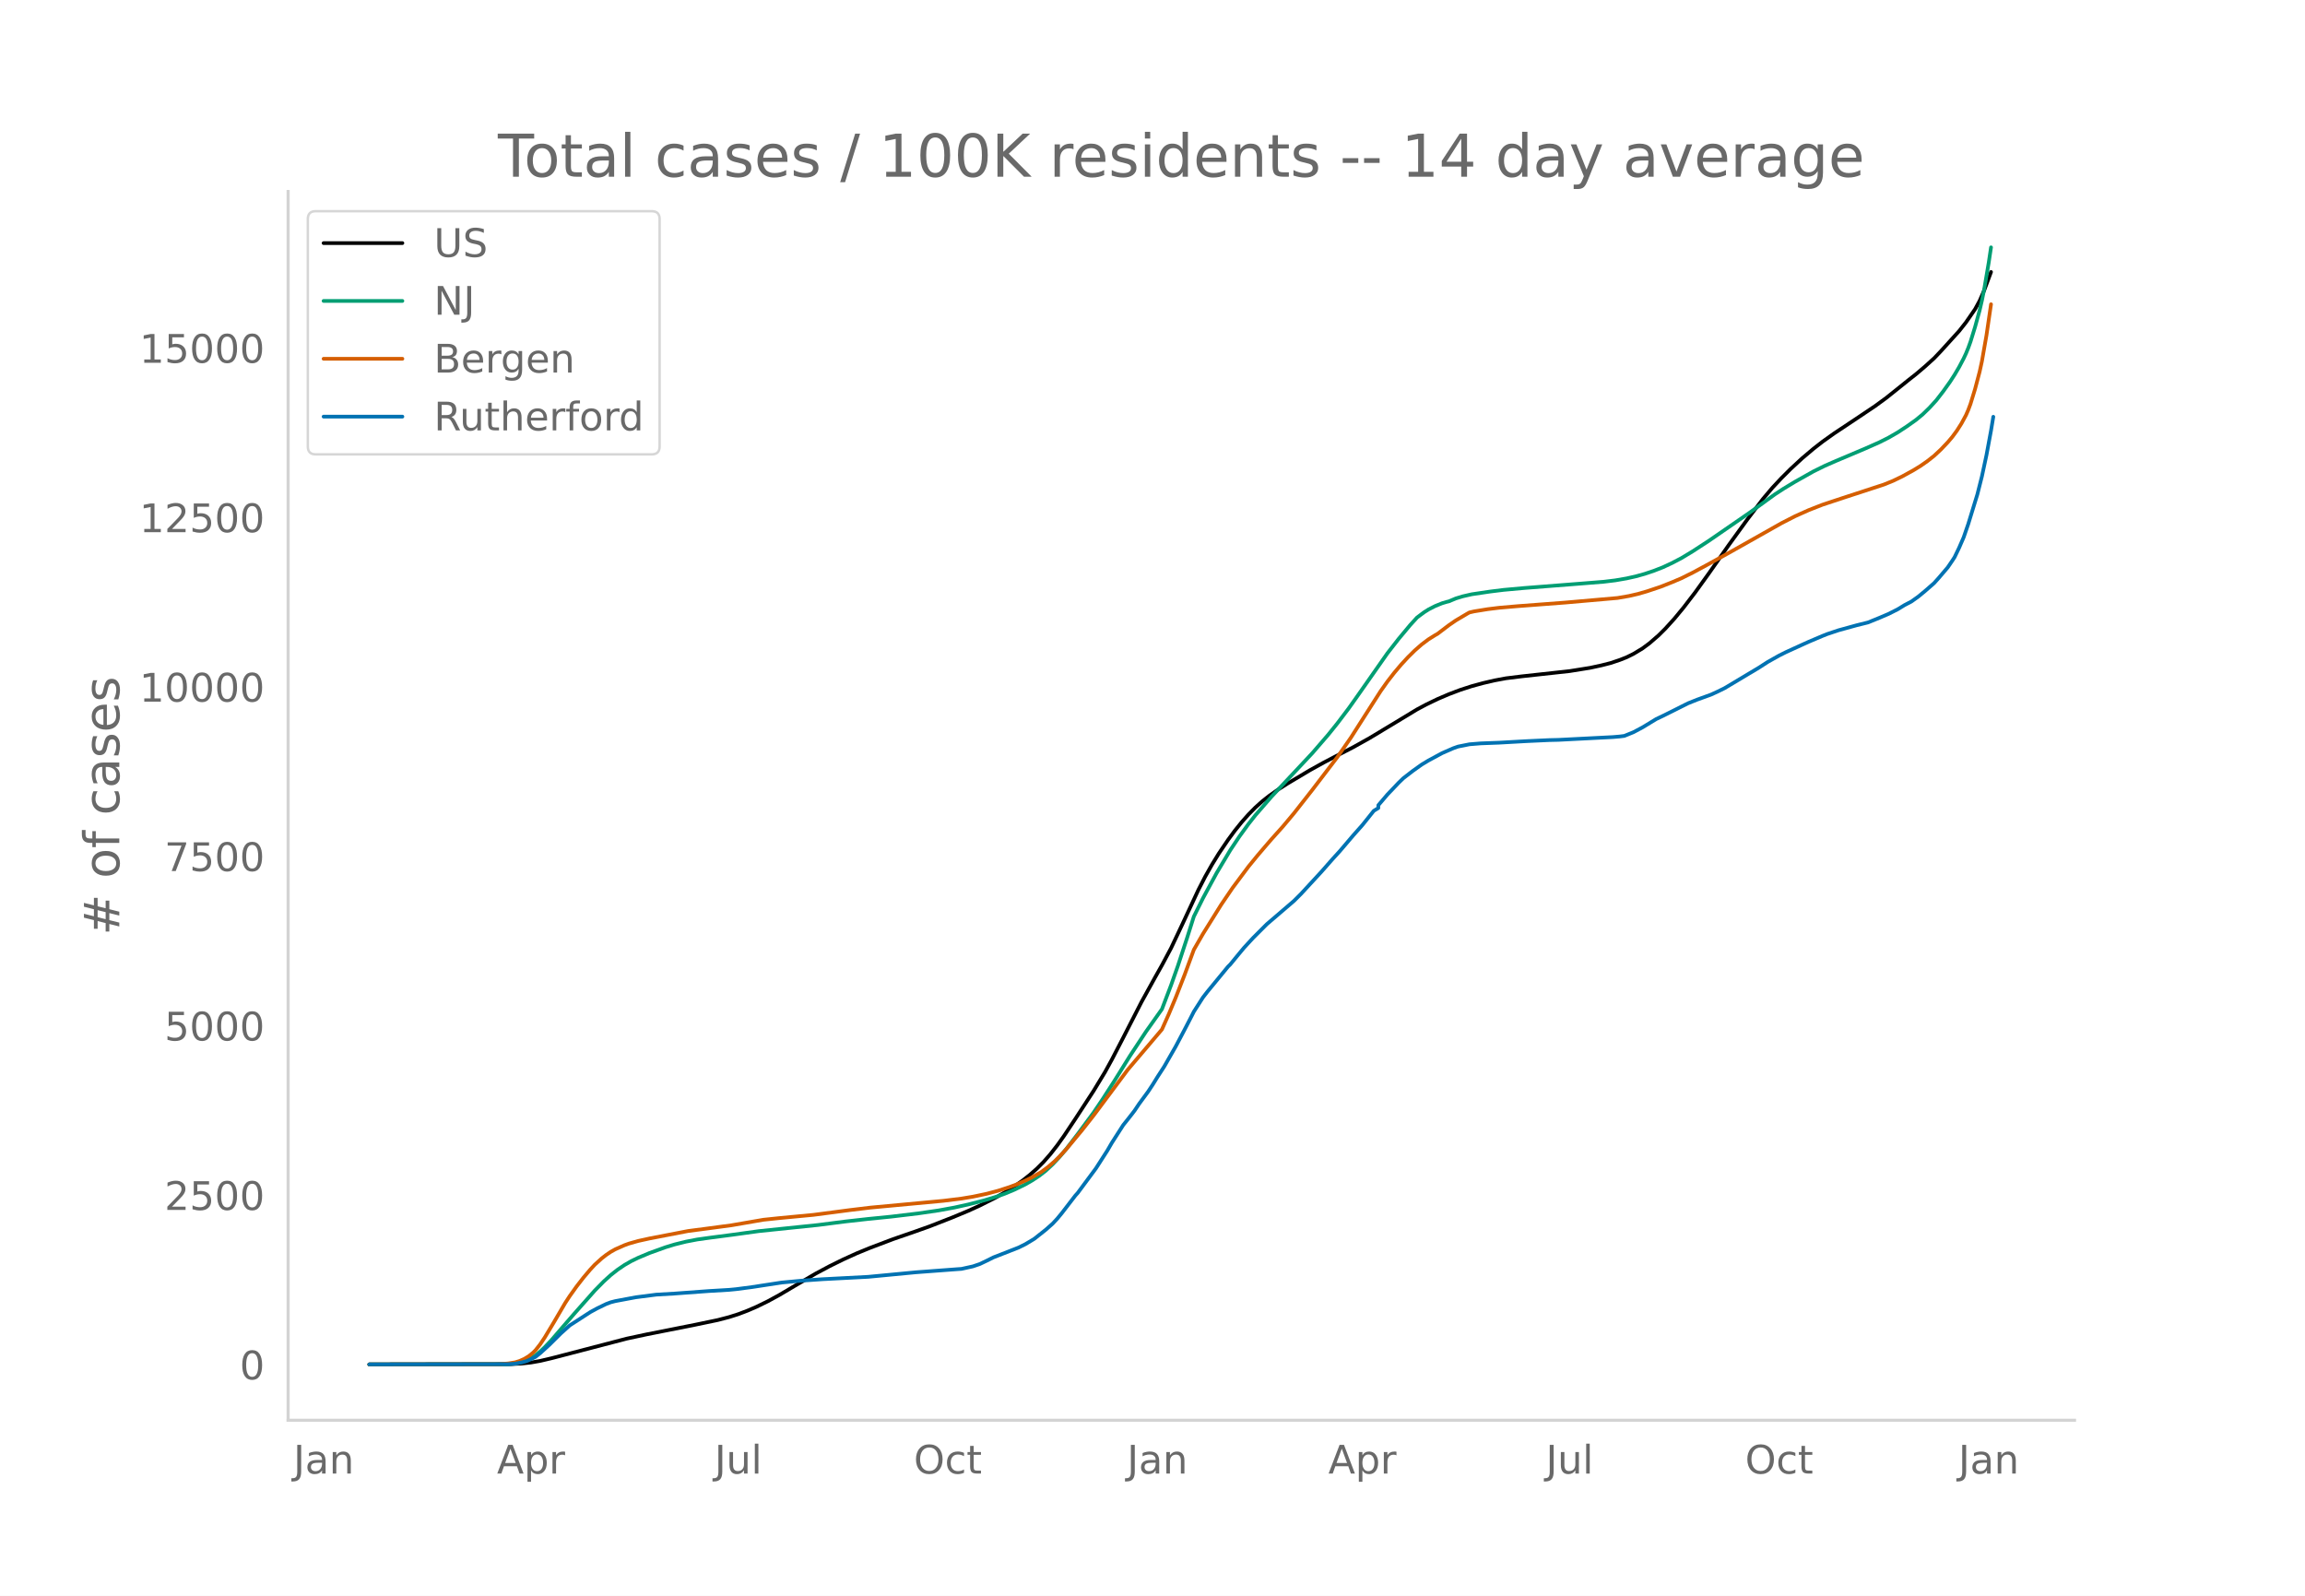
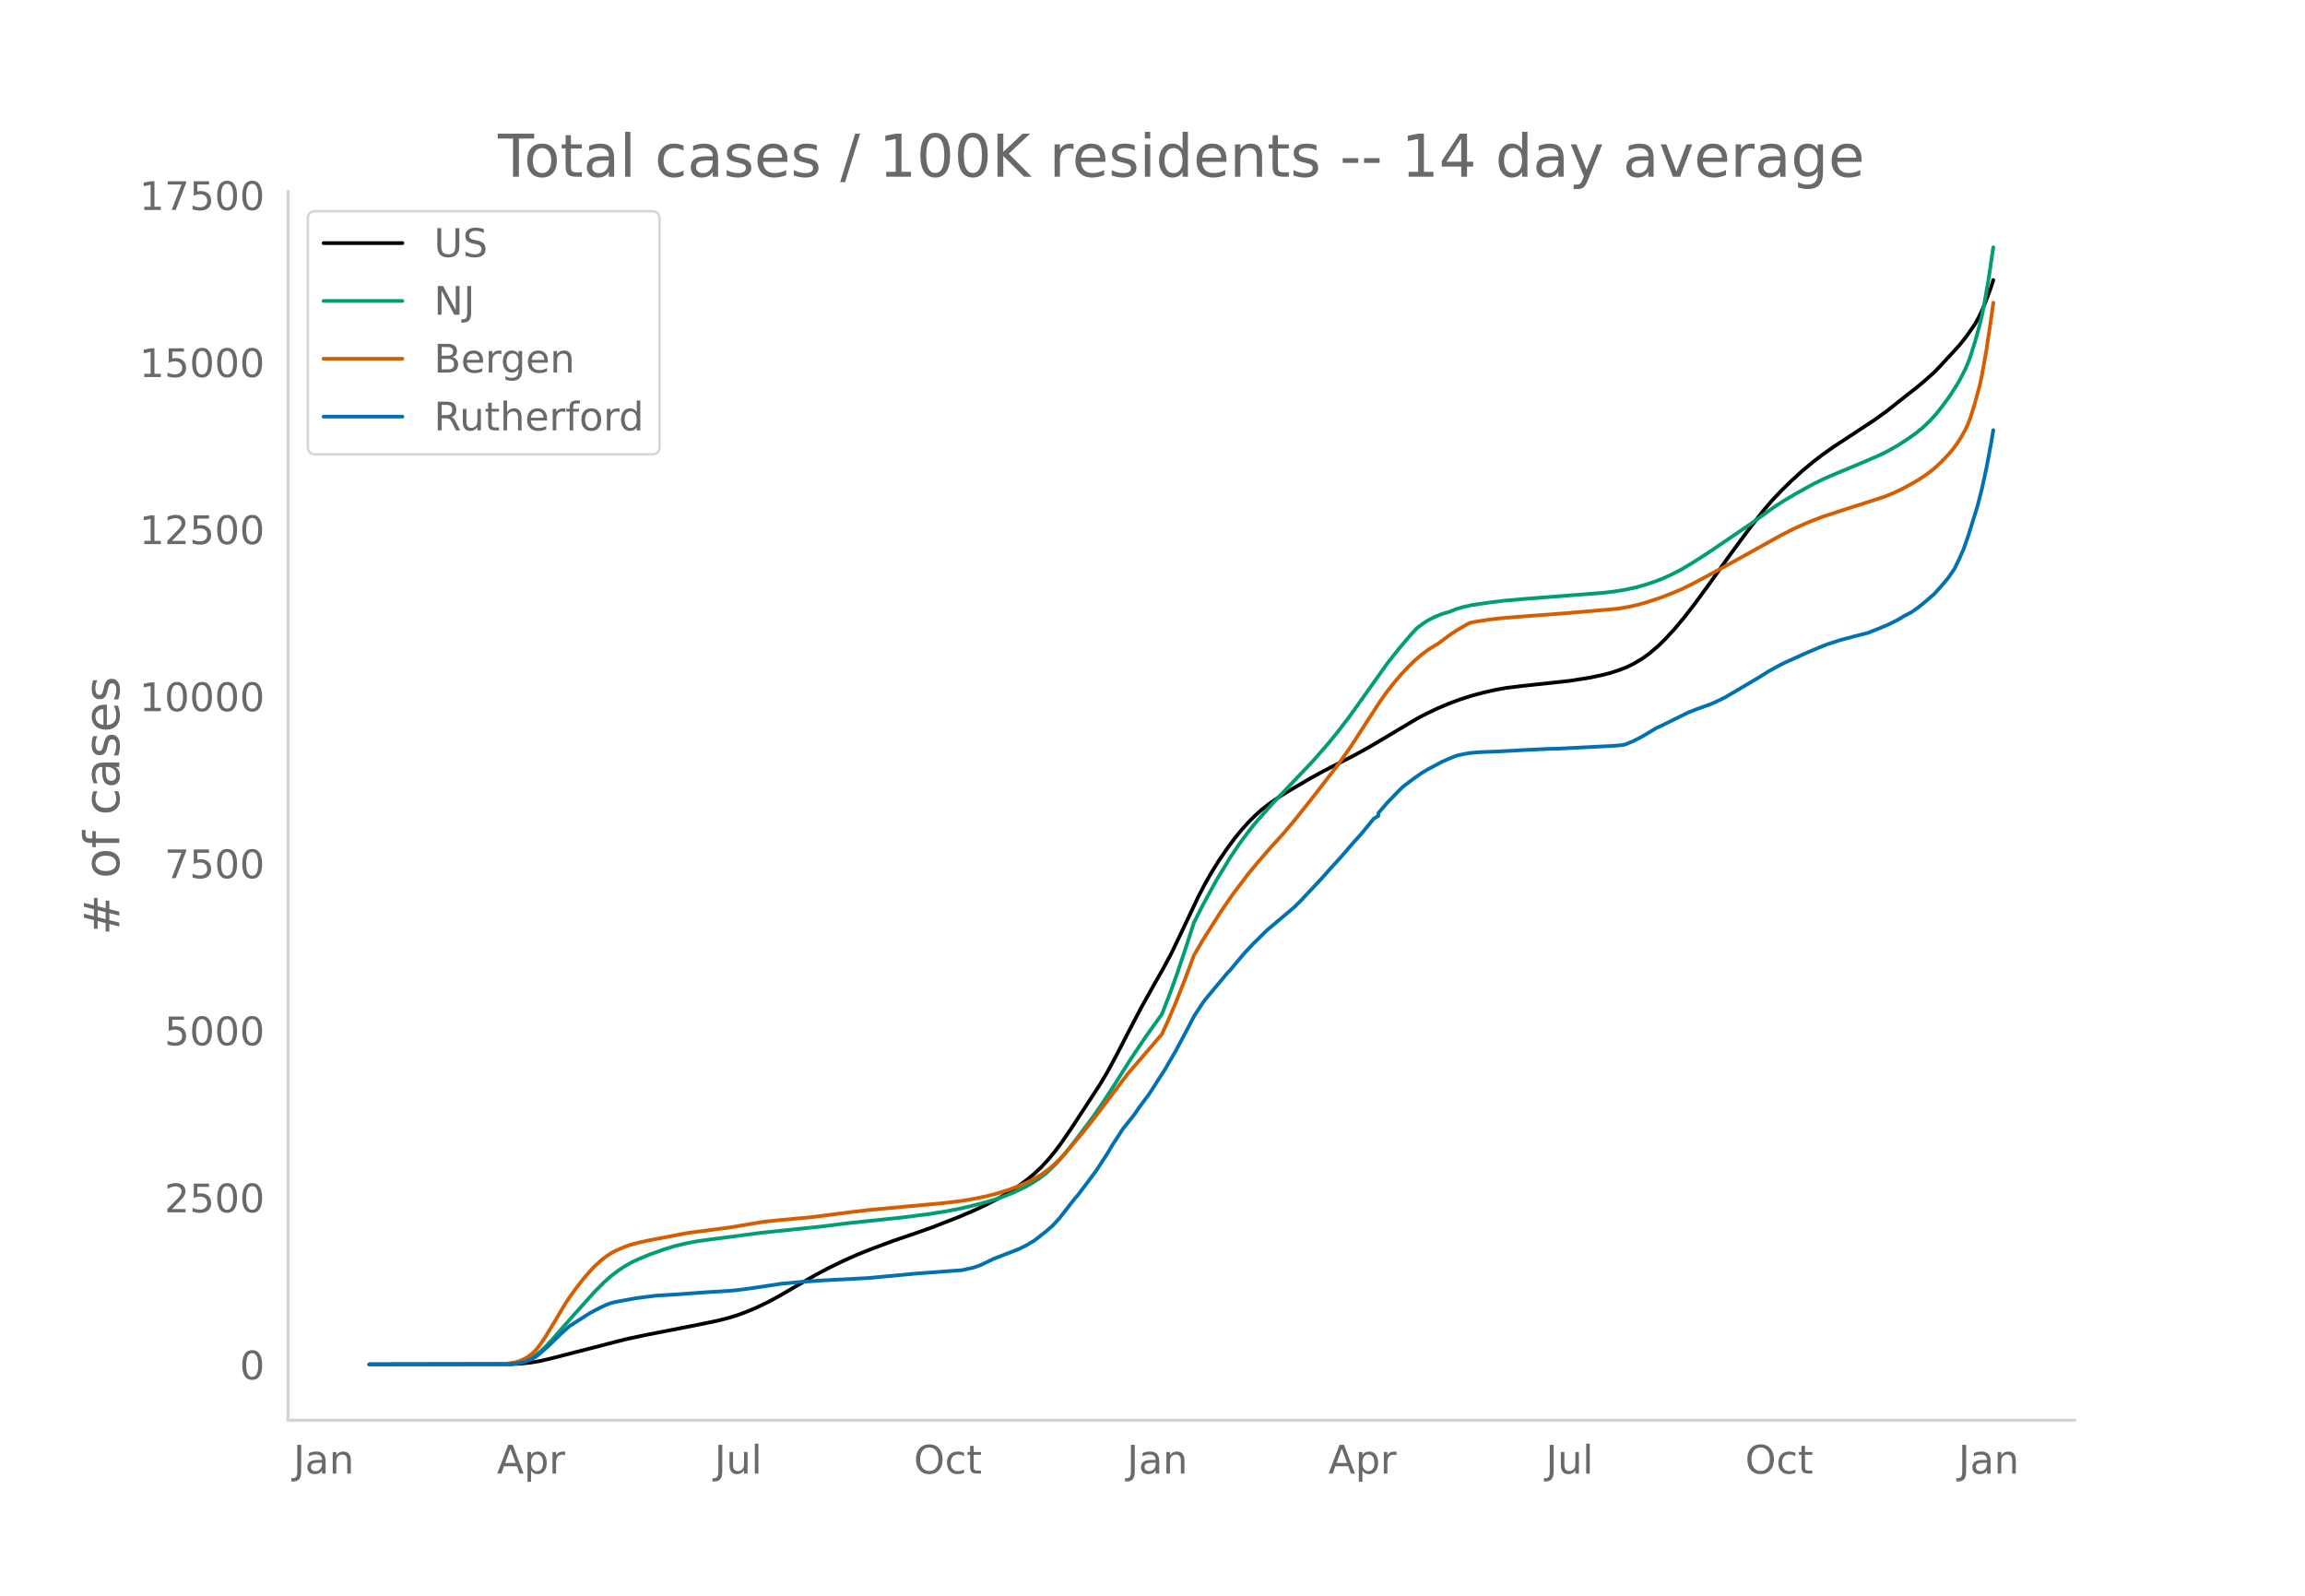
<svg xmlns="http://www.w3.org/2000/svg" xmlns:xlink="http://www.w3.org/1999/xlink" height="864" viewBox="0 0 936 648" width="1248">
  <defs>
    <style>*{stroke-linecap:butt;stroke-linejoin:round}</style>
  </defs>
  <g id="figure_1">
    <path d="M0 648h936V0H0z" style="fill:#fff" id="patch_1" />
    <g id="axes_1">
      <path d="M117 576.72h725.4V77.76H117z" style="fill:none" id="patch_2" />
-       <path clip-path="url(#p23e6d8fadd)" d="m149.973 554.04 57.344-.098 4.624-.255 3.7-.412 3.7-.65 4.624-1.084 30.522-7.96 8.324-1.78 19.423-3.85 9.249-1.927 4.624-1.207 3.7-1.178 3.7-1.406 3.699-1.59 4.624-2.258 4.625-2.525 6.474-3.829 8.324-4.876 5.55-2.967 5.55-2.737 5.549-2.52 5.549-2.274 9.249-3.5 9.249-3.197 5.55-1.977 9.248-3.62 6.475-2.7 4.624-2.101 6.475-3.269 3.7-2.109 3.699-2.326 3.7-2.598 2.774-2.192 2.775-2.447 2.774-2.774 2.775-3.171 2.775-3.541 2.775-3.885 4.624-6.94 7.4-11.352 4.624-7.629 2.775-5.05 4.624-8.927 7.4-14.443 5.549-10.048 2.774-4.92 3.7-6.938 4.624-9.781 6.475-13.885 2.774-5.383 2.775-4.912 2.775-4.506 3.7-5.463 2.774-3.77 2.775-3.442 2.775-3.137 2.774-2.816 2.775-2.494 2.775-2.197 3.7-2.606 3.699-2.365 9.249-5.51 5.55-3.076 6.474-3.388 5.549-2.863 6.474-3.62 9.25-5.562 10.173-6.162 3.7-1.969 4.624-2.236 4.625-1.979 4.624-1.747 4.625-1.497 4.624-1.26 4.625-1.075 4.624-.865 6.475-.802 19.423-2.125 8.324-1.333 4.624-1.002 3.7-.945 3.7-1.24 2.774-1.092 2.775-1.374 3.7-2.232 2.774-2.056 3.7-3.2 2.775-2.754 3.7-4.082 3.699-4.478 4.624-6.03 5.55-7.703 8.324-11.847 7.399-10.204 6.474-8.486 3.7-4.37 3.7-3.953 3.7-3.69 4.624-4.278 4.624-3.908 3.7-2.889 4.624-3.299 8.324-5.537 8.324-5.575 4.625-3.377 4.624-3.698 4.625-3.724 2.775-2.174 3.7-3.144 3.699-3.352 2.775-2.908 7.399-8.162 2.774-3.512 3.7-5.366 1.85-3.397 1.85-4.229 2.774-7.465h0" style="fill:none;stroke:#000;stroke-linecap:round;stroke-width:1.5" id="line2d_1" />
-       <path clip-path="url(#p23e6d8fadd)" d="m149.973 554.04 55.494-.092 2.775-.186 1.85-.248 1.85-.439 1.849-.658 1.85-.891 1.85-1.192 1.85-1.514 1.85-1.748 2.774-2.942 4.624-5.364 4.625-5.336 8.324-9.393 3.7-3.758 2.774-2.516 2.775-2.18 2.775-1.884 2.774-1.595 2.775-1.344 4.625-1.948 6.474-2.334 3.7-1.133 4.624-1.148 4.624-.887 5.55-.772 8.324-1.086 11.099-1.528 24.047-2.493 11.1-1.422 9.248-1.034 9.25-.927 11.098-1.326 8.324-1.212 6.474-1.19 5.55-1.233 6.474-1.655 4.625-1.411 3.7-1.29 3.699-1.54 4.624-2.24 2.775-1.595 2.775-1.82 2.774-2.143 2.775-2.59 2.775-2.955 2.774-3.296 4.625-6.028 6.474-8.763 3.7-5.472 4.624-7.183 6.475-10.399 6.474-9.794 6.474-9.134 3.7-9.733 2.775-7.856 3.7-11.246 2.774-8.765 3.7-7.426 5.549-10.239 5.55-9.292 3.699-5.551 3.7-5.087 2.774-3.522 6.475-7.464 16.648-17.757 6.474-7.495 3.7-4.6 4.624-6.107 3.7-5.225 12.024-17.156 4.624-5.922 4.625-5.543 2.774-3.04 2.775-2.073 1.85-1.182 2.774-1.422 2.775-1.12 1.85-.55.925-.222 2.775-1.167 2.774-.851 3.7-.848 7.4-1.097 5.549-.688 8.324-.754 23.122-1.807 9.25-.743 4.624-.56 4.624-.796 3.7-.822 3.7-1.033 3.699-1.242 3.7-1.45 3.7-1.727 3.699-1.932 4.624-2.789 6.475-4.213 16.648-11.478 10.174-7.386 3.7-2.414 4.624-2.785 7.4-4.162 4.624-2.28 4.624-2.023 12.024-5.085 5.55-2.463 3.699-1.858 3.7-2.136 3.699-2.425 3.7-2.619 2.774-2.291 2.775-2.696 2.775-3.042 2.774-3.588 2.775-3.893 1.85-2.853 1.85-3.145 1.85-3.513.924-1.977.925-2.252.925-2.552 1.85-5.99 1.85-6.743.925-3.967.925-4.585 1.85-10.885.924-6.139h0" style="fill:none;stroke:#009e73;stroke-linecap:round;stroke-width:1.5" id="line2d_2" />
-       <path clip-path="url(#p23e6d8fadd)" d="m149.973 554.04 52.72-.086 3.699-.305 2.774-.444 1.85-.565 1.85-.832 1.85-1.106 1.85-1.51.925-.954 1.85-2.347 1.85-2.76 3.699-6.144 4.624-7.888 1.85-2.826 2.775-3.885 2.774-3.575 2.775-3.283 1.85-1.987 2.775-2.526 1.85-1.438 1.85-1.252 1.85-1.034 3.699-1.644 1.85-.67 3.7-1.052 4.624-1.02 15.723-3.037 6.474-.84 11.099-1.486 12.949-2.237 6.474-.678 13.873-1.314 14.799-1.943 8.324-1 29.597-2.756 7.399-.914 4.625-.769 5.549-1.167 4.624-1.229 4.625-1.488 2.775-1.04 3.7-1.587 2.774-1.357 3.7-2.145 2.774-2.05 2.775-2.401 1.85-1.826 2.774-3.012 6.475-7.796 4.624-5.885 13.874-18.591 10.174-11.975 3.7-4.37 2.774-6.206 2.775-6.621 3.7-9.474 3.699-10.057 3.7-6.433 7.399-11.857 4.624-6.815 6.475-8.675 3.7-4.523 2.774-3.257 2.775-3.227 4.624-5.146 4.625-5.523 7.399-9.431 10.174-13.322 5.55-7.98 5.549-8.693 6.474-10.112 2.775-3.915 2.774-3.568 2.775-3.289 2.775-3.006 2.774-2.743 2.775-2.427 2.775-2.092 2.774-1.73.925-.52 4.625-3.515 2.775-1.906 4.624-2.739.925-.516 1.85-.424 5.55-.905 4.624-.568 7.399-.642 19.423-1.47 21.273-1.865 4.624-.798 3.7-.848 3.7-1.07 5.549-1.863 4.624-1.832 3.7-1.569 4.624-2.299 5.55-2.994 9.249-5.106 11.099-6.252 10.173-5.742 5.55-2.84 5.55-2.486 5.549-2.174 8.324-2.76 16.648-5.436 3.7-1.504 3.7-1.787 4.624-2.542 2.774-1.702 2.775-1.929 2.775-2.18 2.775-2.595 2.774-2.918 1.85-2.177 1.85-2.515 1.85-2.902 1.85-3.412.924-2.111.925-2.483 1.85-6.043 1.85-6.998.925-4.244 1.85-10.549 1.85-12.61h0" style="fill:none;stroke:#d55e00;stroke-linecap:round;stroke-width:1.5" id="line2d_3" />
-       <path clip-path="url(#p23e6d8fadd)" d="m149.973 554.04 56.419-.097 2.774-.193 2.775-.537 1.85-.505 1.85-.805 1.85-.945 1.85-1.461 3.699-3.373 4.624-4.596 3.7-3.33 8.324-5.38 2.775-1.515 3.7-1.794 1.85-.698 1.85-.472 8.323-1.558 8.324-1.074 7.4-.43 13.873-1.02 8.324-.494 2.775-.268 6.474-.849 12.024-1.847 8.324-.773 8.324-.58 18.498-.967 7.4-.698 12.023-1.15 16.648-1.245 1.85-.129 4.625-1.02 2.774-.945 2.775-1.321 2.775-1.386 10.174-3.974 2.774-1.375 2.775-1.654.925-.569 4.624-3.662 2.775-2.46 1.85-1.987 1.85-2.244 5.55-7.207.924-1.02 7.4-9.978 4.624-7.207 1.85-3.179 4.624-7.217 1.85-2.31 1.85-2.362.925-1.214 1.85-2.76 3.699-5.027 1.85-2.814 1.85-2.996 2.774-4.285 4.625-8.077 3.7-7.003 2.774-5.37.925-1.826 3.7-5.778 1.85-2.384 8.323-10.117.925-.913 2.775-3.384 2.775-3.35 3.7-4.017 5.549-5.553 11.099-9.516 2.774-2.77 8.324-9.023 4.625-5.252 2.775-3.04 5.549-6.508 3.7-4.167 4.624-5.778 1.85-1.139v-1.149l3.7-4.339 4.624-4.854 1.85-1.783 3.7-2.857 3.7-2.642 2.774-1.676 5.55-2.996 4.624-2.02 1.85-.644 4.624-.924 4.625-.375 7.399-.28 11.099-.623 9.249-.43 3.7-.085 22.197-1.139 2.774-.236 1.85-.236 3.7-1.504 3.7-1.965 5.549-3.373 2.775-1.32 10.174-5.092 3.7-1.482 5.549-2.008 2.774-1.268 2.775-1.364 13.873-8.291 3.7-2.384 4.625-2.6 2.774-1.385 6.475-2.954 2.774-1.256 5.55-2.352 1.85-.741 4.624-1.547 7.4-2.04 4.624-1.15 4.624-1.88 3.7-1.578 3.7-1.869 2.774-1.697 2.775-1.45 2.775-1.965 2.774-2.288 3.7-3.233 1.85-2.062 3.7-4.339 1.85-2.717.924-1.418 1.85-3.845 1.85-4.253 1.85-5.36 3.699-12.04 1.85-7.324 1.85-8.635 1.85-9.967.924-5.596h0" style="fill:none;stroke:#0072b2;stroke-linecap:round;stroke-width:1.5" id="line2d_4" />
+       <path clip-path="url(#pc148addc06)" d="m149.973 554.04 57.344-.096 4.624-.252 3.7-.406 3.7-.64 4.624-1.07 30.522-7.848 8.324-1.755 20.347-3.978 8.325-1.718 4.624-1.19 3.7-1.161 3.7-1.387 3.699-1.567 4.624-2.226 4.625-2.49 6.474-3.775 8.324-4.808 5.55-2.925 5.55-2.699 5.549-2.484 5.549-2.243 9.249-3.45 9.249-3.152 6.474-2.296 10.174-3.959 6.475-2.73 4.624-2.157 5.55-2.833 4.624-2.696 3.7-2.423 3.7-2.728 2.774-2.326 2.775-2.618 2.774-2.998 2.775-3.37 2.775-3.725 3.7-5.378 12.023-18.415 2.775-4.69 3.7-6.83 5.549-10.738 4.624-8.834 5.55-9.907 2.774-4.85 3.7-6.841 4.624-9.644 6.475-13.69 2.774-5.307 2.775-4.843 2.775-4.443 3.7-5.386 2.774-3.718 2.775-3.393 2.775-3.093 2.774-2.776 2.775-2.46 2.775-2.165 3.7-2.57 3.699-2.331 9.249-5.434 5.55-3.032 6.474-3.34 5.549-2.823 6.474-3.568 9.25-5.485 10.173-6.075 3.7-1.942 4.624-2.205 4.625-1.95 4.624-1.723 4.625-1.476 4.624-1.243 4.625-1.06 4.624-.852 6.475-.79 19.423-2.096 8.324-1.314 4.624-.988 3.7-.932 3.7-1.223 2.774-1.076 2.775-1.355 3.7-2.2 2.774-2.028 3.7-3.155 2.775-2.715 3.7-4.024 3.699-4.416 4.624-5.945 5.55-7.595 8.324-11.68 7.399-10.061 6.474-8.367 3.7-4.308 3.7-3.898 3.7-3.639 4.624-4.217 4.624-3.853 3.7-2.848 4.624-3.253 8.324-5.46 8.324-5.496 4.625-3.33 4.624-3.646 4.625-3.672 2.775-2.143 3.7-3.1 3.699-3.304 2.775-2.868 7.399-8.047 2.774-3.462 3.7-5.291 1.85-3.35 1.85-4.169 2.774-7.36.925-2.976h0" style="fill:none;stroke:#000;stroke-linecap:round;stroke-width:1.5" id="line2d_1" />
+       <path clip-path="url(#pc148addc06)" d="m149.973 554.04 55.494-.09 2.775-.184 1.85-.245 1.85-.432 1.849-.65 1.85-.878 1.85-1.175 1.85-1.492 1.85-1.724 2.774-2.9 4.624-5.29 4.625-5.26 8.324-9.261 3.7-3.706 2.774-2.48 2.775-2.15 2.775-1.857 2.774-1.572 2.775-1.326 4.625-1.921 6.474-2.3 3.7-1.118 4.624-1.132 4.624-.874 5.55-.761 8.324-1.072 12.024-1.597 24.047-2.492 12.024-1.498 10.174-1.053 11.099-1.176 11.098-1.423 6.475-1.038 5.55-1.076 4.624-1.057 5.549-1.412 4.625-1.392 3.7-1.272 3.699-1.517 4.624-2.21 2.775-1.572 2.775-1.794 2.774-2.113 2.775-2.553 2.775-2.915 2.774-3.249 4.625-5.943 6.474-8.64 3.7-5.395 4.624-7.082 6.475-10.253 6.474-9.657 6.474-9.006 3.7-9.596 2.775-7.745 3.7-11.088 2.774-8.642 3.7-7.321 5.549-10.095 5.55-9.163 3.699-5.473 3.7-5.015 2.774-3.472 6.475-7.36 16.648-17.507 6.474-7.39 3.7-4.536 4.624-6.02 3.7-5.152 12.024-16.915 4.624-5.839 4.625-5.465 2.774-2.998 2.775-2.043 1.85-1.166 2.774-1.401 2.775-1.106 1.85-.542.925-.218 2.775-1.15 2.774-.84 3.7-.835 7.4-1.083 5.549-.678 8.324-.743 23.122-1.782 9.25-.732 4.624-.552 4.624-.785 3.7-.81 3.7-1.02 3.699-1.224 3.7-1.429 3.7-1.703 3.699-1.905 4.624-2.75 6.475-4.154 16.648-11.316 10.174-7.283 3.7-2.38 4.624-2.745 7.4-4.104 4.624-2.248 4.624-1.995 12.024-5.013 5.55-2.428 3.699-1.832 3.7-2.107 3.699-2.39 3.7-2.582 2.774-2.26 2.775-2.658 2.775-2.998 2.774-3.538 2.775-3.839 2.775-4.321 1.85-3.275 1.85-3.73.924-2.221.925-2.515 1.85-5.906 1.85-6.648.925-3.912.925-4.521 1.85-10.732 1.85-12.425h0" style="fill:none;stroke:#009e73;stroke-linecap:round;stroke-width:1.5" id="line2d_2" />
+       <path clip-path="url(#pc148addc06)" d="m149.973 554.04 52.72-.084 3.699-.301 2.774-.438 1.85-.557 1.85-.82 1.85-1.091 1.85-1.49.925-.94 1.85-2.314 1.85-2.72 3.699-6.058 4.624-7.778 1.85-2.786 2.775-3.83 2.774-3.525 2.775-3.237 1.85-1.96 2.775-2.49 1.85-1.417 1.85-1.235 1.85-1.02 3.699-1.62 1.85-.66 3.7-1.038 4.624-1.006 15.723-2.994 6.474-.828 11.099-1.466 12.949-2.205 6.474-.668 13.873-1.296 14.799-1.916 8.324-.986 29.597-2.717 7.399-.901 4.625-.758 5.549-1.151 4.624-1.211 4.625-1.468 2.775-1.024 3.7-1.566 2.774-1.338 3.7-2.114 2.774-2.022 2.775-2.367 1.85-1.8 2.774-2.97 6.475-7.686 4.624-5.803 13.874-18.33 10.174-11.806 3.7-4.309 2.774-6.118 2.775-6.529 3.7-9.341 3.699-9.915 3.7-6.343 7.399-11.69 4.624-6.72 6.475-8.552 3.7-4.46 2.774-3.212 2.775-3.181 4.624-5.074 4.625-5.445 7.399-9.299 10.174-13.135 5.55-7.868 5.549-8.57 6.474-9.97 2.775-3.86 2.774-3.519 2.775-3.242 2.775-2.964 2.774-2.704 2.775-2.393 2.775-2.063 2.774-1.705.925-.514 4.625-3.465 2.775-1.879 4.624-2.7.925-.51 1.85-.417 5.55-.892 4.624-.56 7.399-.634 19.423-1.45 21.273-1.838 4.624-.786 3.7-.836 3.7-1.056 5.549-1.837 4.624-1.806 3.7-1.546 4.624-2.267 5.55-2.952 9.249-5.035 11.099-6.164 10.173-5.661 5.55-2.8 5.55-2.451 5.549-2.144 8.324-2.72 16.648-5.361 3.7-1.482 3.7-1.762 4.624-2.507 2.774-1.677 2.775-1.902 2.775-2.15 2.775-2.559 2.774-2.877 1.85-2.146 1.85-2.48 1.85-2.86 1.85-3.365.924-2.081.925-2.448 1.85-5.959 1.85-6.899.925-4.185 1.85-10.4 1.85-12.433.924-6.679h0" style="fill:none;stroke:#d55e00;stroke-linecap:round;stroke-width:1.5" id="line2d_3" />
+       <path clip-path="url(#pc148addc06)" d="m149.973 554.04 56.419-.095 2.774-.19 2.775-.53 1.85-.498 1.85-.794 1.85-.932 1.85-1.44 3.699-3.325 4.624-4.533 3.7-3.282 8.324-5.306 3.7-1.948 2.774-1.313 1.85-.688 1.85-.466 8.324-1.536 8.324-1.059 7.4-.423 13.873-1.006 8.324-.487 2.775-.265 6.474-.837 12.024-1.821 8.324-.762 8.324-.572 18.498-.953 7.4-.689 12.023-1.133 16.648-1.228 1.85-.127 4.625-1.006 2.774-.932 2.775-1.302 2.775-1.366 10.174-3.919 2.774-1.355 2.775-1.63.925-.562 4.624-3.61 2.775-2.426 2.775-3.018 4.624-5.92 1.85-2.34.925-1.006 7.4-9.837 4.624-7.105 1.85-3.135 4.624-7.116 1.85-2.277 1.85-2.33.925-1.196 1.85-2.721 3.699-4.956 1.85-2.775 1.85-2.954 2.774-4.225 4.625-7.963 3.7-6.905 2.774-5.294.925-1.8 3.7-5.697 1.85-2.351 8.323-9.975.925-.9 2.775-3.336 2.775-3.304 3.7-3.96 5.549-5.475 11.099-9.382 2.774-2.732 8.324-8.895 4.625-5.179 2.775-2.996 5.549-6.418 3.7-4.108 4.624-5.697 1.85-1.123v-1.133l3.7-4.278 4.624-4.786 1.85-1.758 3.7-2.817 3.7-2.605 2.774-1.652 5.55-2.954 4.624-1.991 1.85-.635 4.624-.911 4.625-.37 7.399-.276 11.099-.614 9.249-.424 3.7-.084 22.197-1.123 2.774-.233 1.85-.233 3.7-1.482 3.7-1.938 5.549-3.325 2.775-1.303 10.174-5.02 3.7-1.46 5.549-1.98 2.774-1.25 2.775-1.345 13.873-8.175 3.7-2.35 5.55-3.05 1.85-.88 6.474-2.912 2.774-1.239 5.55-2.319 1.85-.73 5.549-1.79 7.4-1.959 3.699-.921 4.624-1.853 3.7-1.557 3.7-1.842 2.774-1.674 2.775-1.43 2.775-1.937 2.774-2.256 3.7-3.187 1.85-2.033 3.7-4.278 1.85-2.68.924-1.397 1.85-3.791 1.85-4.193 1.85-5.284 3.699-11.871 1.85-7.222 1.85-8.514 1.85-9.827.924-5.517h0" style="fill:none;stroke:#0072b2;stroke-linecap:round;stroke-width:1.5" id="line2d_4" />
      <path d="M117 576.72V77.76" style="fill:none;stroke:#d3d3d3;stroke-linecap:square;stroke-linejoin:miter;stroke-width:1.25" id="patch_3" />
      <path d="M117 576.72h725.4" style="fill:none;stroke:#d3d3d3;stroke-linecap:square;stroke-linejoin:miter;stroke-width:1.25" id="patch_4" />
      <g id="matplotlib.axis_1">
        <g id="xtick_1">
          <g style="fill:#696969" transform="matrix(.16 0 0 -.16 119.142 598.378)" id="text_1">
            <defs>
              <path d="M9.813 72.906h9.859V5.078q0-13.187-5-19.14-5-5.954-16.094-5.954h-3.75v8.297h3.078q6.531 0 9.219 3.672Q9.813-4.39 9.813 5.078z" id="DejaVuSans-74" />
              <path d="M34.281 27.484q-10.89 0-15.093-2.484-4.204-2.484-4.204-8.5 0-4.781 3.157-7.594 3.156-2.797 8.562-2.797 7.485 0 12 5.297 4.516 5.297 4.516 14.078v2zm17.922 3.72V0H43.22v8.297Q40.14 3.328 35.547.953q-4.594-2.375-11.234-2.375-8.391 0-13.36 4.719Q6 8.016 6 15.922q0 9.219 6.172 13.906 6.187 4.688 18.437 4.688h12.61v.89q0 6.203-4.078 9.594-4.078 3.39-11.453 3.39-4.688 0-9.141-1.124-4.438-1.125-8.531-3.375v8.312q4.921 1.906 9.562 2.844 4.64.953 9.031.953 11.875 0 17.735-6.156 5.86-6.14 5.86-18.64z" id="DejaVuSans-97" />
              <path d="M54.89 33.016V0h-8.984v32.719q0 7.765-3.031 11.61-3.031 3.858-9.078 3.858-7.281 0-11.484-4.64-4.204-4.625-4.204-12.64V0H9.08v54.688h9.03v-8.5q3.235 4.937 7.594 7.374Q30.078 56 35.797 56q9.422 0 14.25-5.828 4.844-5.828 4.844-17.156z" id="DejaVuSans-110" />
            </defs>
            <use xlink:href="#DejaVuSans-74" />
            <use x="29.492" xlink:href="#DejaVuSans-97" />
            <use x="90.771" xlink:href="#DejaVuSans-110" />
          </g>
        </g>
        <g id="xtick_2">
          <g style="fill:#696969" transform="matrix(.16 0 0 -.16 201.8 598.378)" id="text_2">
            <defs>
              <path d="M34.188 63.188 20.797 26.906h26.812zm-5.579 9.718h11.188L67.578 0h-10.25l-6.64 18.703h-32.86L11.188 0H.78z" id="DejaVuSans-65" />
              <path d="M18.11 8.203v-29H9.077v75.484h9.031v-8.296q2.844 4.875 7.157 7.234Q29.594 56 35.594 56q9.968 0 16.187-7.906 6.235-7.907 6.235-20.797T51.78 6.484q-6.218-7.906-16.187-7.906-6 0-10.328 2.375-4.313 2.375-7.157 7.25zm30.578 19.094q0 9.906-4.079 15.547-4.078 5.64-11.203 5.64-7.14 0-11.218-5.64-4.079-5.64-4.079-15.547 0-9.906 4.078-15.547 4.079-5.64 11.22-5.64 7.124 0 11.202 5.64t4.078 15.547z" id="DejaVuSans-112" />
              <path d="M41.11 46.297q-1.516.875-3.297 1.281Q36.03 48 33.89 48q-7.625 0-11.703-4.953-4.079-4.953-4.079-14.234V0H9.08v54.688h9.03v-8.5q2.844 4.984 7.375 7.39Q30.031 56 36.531 56q.922 0 2.047-.125 1.125-.11 2.484-.36z" id="DejaVuSans-114" />
            </defs>
            <use xlink:href="#DejaVuSans-65" />
            <use x="68.408" xlink:href="#DejaVuSans-112" />
            <use x="131.885" xlink:href="#DejaVuSans-114" />
          </g>
        </g>
        <g id="xtick_3">
          <g style="fill:#696969" transform="matrix(.16 0 0 -.16 290.154 598.378)" id="text_3">
            <defs>
              <path d="M8.5 21.578v33.11h8.984V21.922q0-7.766 3.016-11.656 3.031-3.875 9.094-3.875 7.265 0 11.484 4.64 4.234 4.64 4.234 12.656v31h8.985V0h-8.984v8.406Q42.047 3.422 37.718 1q-4.313-2.422-10.032-2.422-9.421 0-14.312 5.86Q8.5 10.296 8.5 21.578zM31.11 56z" id="DejaVuSans-117" />
              <path d="M9.422 75.984h8.984V0H9.422z" id="DejaVuSans-108" />
            </defs>
            <use xlink:href="#DejaVuSans-74" />
            <use x="29.492" xlink:href="#DejaVuSans-117" />
            <use x="92.871" xlink:href="#DejaVuSans-108" />
          </g>
        </g>
        <g id="xtick_4">
          <g style="fill:#696969" transform="matrix(.16 0 0 -.16 371.065 598.378)" id="text_4">
            <defs>
              <path d="M39.406 66.219q-10.75 0-17.078-8.016-6.312-8-6.312-21.828 0-13.766 6.312-21.781 6.328-8 17.078-8 10.735 0 17.016 8 6.281 8.015 6.281 21.781 0 13.828-6.281 21.828-6.281 8.016-17.016 8.016zm0 8q15.328 0 24.5-10.281 9.188-10.282 9.188-27.563 0-17.234-9.188-27.516-9.172-10.28-24.5-10.28-15.375 0-24.593 10.25-9.204 10.265-9.204 27.546t9.204 27.563q9.218 10.28 24.593 10.28z" id="DejaVuSans-79" />
              <path d="M48.781 52.594v-8.407q-3.812 2.11-7.64 3.157-3.828 1.047-7.735 1.047-8.75 0-13.593-5.547-4.829-5.532-4.829-15.547 0-10.016 4.829-15.563 4.843-5.53 13.593-5.53 3.907 0 7.735 1.046 3.828 1.047 7.64 3.156V2.094Q45.016.344 40.984-.531q-4.015-.89-8.562-.89-12.36 0-19.64 7.765-7.266 7.765-7.266 20.953 0 13.375 7.343 21.031Q20.22 56 33.016 56q4.14 0 8.093-.86 3.953-.843 7.672-2.546z" id="DejaVuSans-99" />
              <path d="M18.313 70.219V54.688h18.5v-6.985h-18.5V18.016q0-6.688 1.828-8.594 1.828-1.906 7.453-1.906h9.218V0h-9.218q-10.407 0-14.36 3.875-3.953 3.89-3.953 14.14v29.688H2.687v6.984h6.594V70.22z" id="DejaVuSans-116" />
            </defs>
            <use xlink:href="#DejaVuSans-79" />
            <use x="78.711" xlink:href="#DejaVuSans-99" />
            <use x="133.691" xlink:href="#DejaVuSans-116" />
          </g>
        </g>
        <g id="xtick_5">
          <g style="fill:#696969" transform="matrix(.16 0 0 -.16 457.656 598.378)" id="text_5">
            <use xlink:href="#DejaVuSans-74" />
            <use x="29.492" xlink:href="#DejaVuSans-97" />
            <use x="90.771" xlink:href="#DejaVuSans-110" />
          </g>
        </g>
        <g id="xtick_6">
          <g style="fill:#696969" transform="matrix(.16 0 0 -.16 539.39 598.378)" id="text_6">
            <use xlink:href="#DejaVuSans-65" />
            <use x="68.408" xlink:href="#DejaVuSans-112" />
            <use x="131.885" xlink:href="#DejaVuSans-114" />
          </g>
        </g>
        <g id="xtick_7">
          <g style="fill:#696969" transform="matrix(.16 0 0 -.16 627.743 598.378)" id="text_7">
            <use xlink:href="#DejaVuSans-74" />
            <use x="29.492" xlink:href="#DejaVuSans-117" />
            <use x="92.871" xlink:href="#DejaVuSans-108" />
          </g>
        </g>
        <g id="xtick_8">
          <g style="fill:#696969" transform="matrix(.16 0 0 -.16 708.654 598.378)" id="text_8">
            <use xlink:href="#DejaVuSans-79" />
            <use x="78.711" xlink:href="#DejaVuSans-99" />
            <use x="133.691" xlink:href="#DejaVuSans-116" />
          </g>
        </g>
        <g id="xtick_9">
          <g style="fill:#696969" transform="matrix(.16 0 0 -.16 795.245 598.378)" id="text_9">
            <use xlink:href="#DejaVuSans-74" />
            <use x="29.492" xlink:href="#DejaVuSans-97" />
            <use x="90.771" xlink:href="#DejaVuSans-110" />
          </g>
        </g>
      </g>
      <g id="matplotlib.axis_2">
        <g id="ytick_1">
          <g style="fill:#696969" transform="matrix(.16 0 0 -.16 97.32 560.119)" id="text_10">
            <defs>
              <path d="M31.781 66.406q-7.61 0-11.453-7.5Q16.5 51.422 16.5 36.375q0-14.984 3.828-22.484 3.844-7.5 11.453-7.5 7.672 0 11.5 7.5 3.844 7.5 3.844 22.484 0 15.047-3.844 22.531-3.828 7.5-11.5 7.5zm0 7.813q12.266 0 18.735-9.703 6.468-9.688 6.468-28.141 0-18.406-6.468-28.11-6.47-9.687-18.735-9.687-12.25 0-18.718 9.688-6.47 9.703-6.47 28.109 0 18.453 6.47 28.14Q19.53 74.22 31.78 74.22z" id="DejaVuSans-48" />
            </defs>
            <use xlink:href="#DejaVuSans-48" />
          </g>
        </g>
        <g id="ytick_2">
-           <g style="fill:#696969" transform="matrix(.16 0 0 -.16 66.78 491.316)" id="text_11">
+           <g style="fill:#696969" transform="matrix(.16 0 0 -.16 66.78 492.283)" id="text_11">
            <defs>
              <path d="M19.188 8.297h34.421V0H7.33v8.297q5.609 5.812 15.296 15.594 9.703 9.797 12.188 12.64 4.734 5.313 6.609 9 1.89 3.688 1.89 7.25 0 5.813-4.078 9.469-4.078 3.672-10.625 3.672-4.64 0-9.797-1.61-5.14-1.609-11-4.89v9.969Q13.767 71.78 18.938 73q5.188 1.219 9.485 1.219 11.328 0 18.062-5.672 6.735-5.656 6.735-15.125 0-4.5-1.688-8.531-1.672-4.016-6.125-9.485-1.218-1.422-7.765-8.187-6.532-6.766-18.453-18.922z" id="DejaVuSans-50" />
              <path d="M10.797 72.906h38.719v-8.312H19.828v-17.86q2.14.735 4.281 1.094 2.157.36 4.313.36 12.203 0 19.328-6.688 7.14-6.688 7.14-18.11 0-11.765-7.328-18.296-7.328-6.516-20.656-6.516-4.593 0-9.36.781-4.75.782-9.827 2.344v9.922q4.39-2.39 9.078-3.563 4.687-1.171 9.906-1.171 8.453 0 13.375 4.437 4.938 4.438 4.938 12.063 0 7.609-4.938 12.047-4.922 4.453-13.375 4.453-3.953 0-7.89-.875-3.922-.875-8.016-2.735z" id="DejaVuSans-53" />
            </defs>
            <use xlink:href="#DejaVuSans-50" />
            <use x="63.623" xlink:href="#DejaVuSans-53" />
            <use x="127.246" xlink:href="#DejaVuSans-48" />
            <use x="190.869" xlink:href="#DejaVuSans-48" />
          </g>
        </g>
        <g id="ytick_3">
-           <g style="fill:#696969" transform="matrix(.16 0 0 -.16 66.78 422.514)" id="text_12">
+           <g style="fill:#696969" transform="matrix(.16 0 0 -.16 66.78 424.447)" id="text_12">
            <use xlink:href="#DejaVuSans-53" />
            <use x="63.623" xlink:href="#DejaVuSans-48" />
            <use x="127.246" xlink:href="#DejaVuSans-48" />
            <use x="190.869" xlink:href="#DejaVuSans-48" />
          </g>
        </g>
        <g id="ytick_4">
-           <g style="fill:#696969" transform="matrix(.16 0 0 -.16 66.78 353.712)" id="text_13">
+           <g style="fill:#696969" transform="matrix(.16 0 0 -.16 66.78 356.611)" id="text_13">
            <defs>
              <path d="M8.203 72.906h46.875v-4.203L28.61 0H18.312L43.22 64.594H8.203z" id="DejaVuSans-55" />
            </defs>
            <use xlink:href="#DejaVuSans-55" />
            <use x="63.623" xlink:href="#DejaVuSans-53" />
            <use x="127.246" xlink:href="#DejaVuSans-48" />
            <use x="190.869" xlink:href="#DejaVuSans-48" />
          </g>
        </g>
        <g id="ytick_5">
-           <g style="fill:#696969" transform="matrix(.16 0 0 -.16 56.6 284.91)" id="text_14">
+           <g style="fill:#696969" transform="matrix(.16 0 0 -.16 56.6 288.775)" id="text_14">
            <defs>
              <path d="M12.406 8.297h16.11v55.625l-17.532-3.516v8.985l17.438 3.515h9.86V8.296H54.39V0H12.406z" id="DejaVuSans-49" />
            </defs>
            <use xlink:href="#DejaVuSans-49" />
            <use x="63.623" xlink:href="#DejaVuSans-48" />
            <use x="127.246" xlink:href="#DejaVuSans-48" />
            <use x="190.869" xlink:href="#DejaVuSans-48" />
            <use x="254.492" xlink:href="#DejaVuSans-48" />
          </g>
        </g>
        <g id="ytick_6">
-           <g style="fill:#696969" transform="matrix(.16 0 0 -.16 56.6 216.107)" id="text_15">
+           <g style="fill:#696969" transform="matrix(.16 0 0 -.16 56.6 220.94)" id="text_15">
            <use xlink:href="#DejaVuSans-49" />
            <use x="63.623" xlink:href="#DejaVuSans-50" />
            <use x="127.246" xlink:href="#DejaVuSans-53" />
            <use x="190.869" xlink:href="#DejaVuSans-48" />
            <use x="254.492" xlink:href="#DejaVuSans-48" />
          </g>
        </g>
        <g id="ytick_7">
-           <g style="fill:#696969" transform="matrix(.16 0 0 -.16 56.6 147.304)" id="text_16">
+           <g style="fill:#696969" transform="matrix(.16 0 0 -.16 56.6 153.104)" id="text_16">
            <use xlink:href="#DejaVuSans-49" />
            <use x="63.623" xlink:href="#DejaVuSans-53" />
            <use x="127.246" xlink:href="#DejaVuSans-48" />
            <use x="190.869" xlink:href="#DejaVuSans-48" />
            <use x="254.492" xlink:href="#DejaVuSans-48" />
          </g>
        </g>
-         <g style="fill:#696969" transform="matrix(0 -.2 -.2 0 48.44 379.813)" id="text_17">
+         <g id="ytick_8">
+           <g style="fill:#696969" transform="matrix(.16 0 0 -.16 56.6 85.268)" id="text_17">
+             <use xlink:href="#DejaVuSans-49" />
+             <use x="63.623" xlink:href="#DejaVuSans-55" />
+             <use x="127.246" xlink:href="#DejaVuSans-53" />
+             <use x="190.869" xlink:href="#DejaVuSans-48" />
+             <use x="254.492" xlink:href="#DejaVuSans-48" />
+           </g>
+         </g>
+         <g style="fill:#696969" transform="matrix(0 -.2 -.2 0 48.44 379.813)" id="text_18">
          <defs>
            <path d="M51.125 44H36.922l-4.11-16.313h14.313zm-7.328 27.781-5.078-20.265h14.265L58.11 71.78h7.813L60.89 51.516h15.234V44h-17.14l-4-16.313h15.53V20.22H53.079L48 0h-7.813l5.032 20.219H30.906L25.875 0h-7.86l5.079 20.219H7.719v7.468h17.187L29 44H13.281v7.516h17.625l4.985 20.265z" id="DejaVuSans-35" />
            <path d="M30.61 48.39q-7.22 0-11.422-5.64-4.204-5.64-4.204-15.453 0-9.813 4.172-15.453 4.188-5.64 11.453-5.64 7.188 0 11.375 5.655 4.203 5.672 4.203 15.438 0 9.719-4.203 15.406-4.187 5.688-11.375 5.688zm0 7.61q11.718 0 18.406-7.625 6.703-7.61 6.703-21.078 0-13.422-6.703-21.078-6.688-7.64-18.407-7.64-11.765 0-18.437 7.64-6.656 7.656-6.656 21.078 0 13.469 6.656 21.078Q18.844 56 30.609 56z" id="DejaVuSans-111" />
            <path d="M37.11 75.984V68.5h-8.594q-4.828 0-6.72-1.953-1.874-1.953-1.874-7.031v-4.828h14.797v-6.985H19.922V0H10.89v47.703H2.297v6.984h8.594V58.5q0 9.125 4.25 13.297 4.25 4.187 13.468 4.187z" id="DejaVuSans-102" />
            <path d="M44.281 53.078v-8.5q-3.797 1.953-7.906 2.922-4.094.984-8.5.984-6.688 0-10.031-2.047-3.344-2.046-3.344-6.156 0-3.125 2.39-4.906 2.391-1.781 9.626-3.39l3.078-.688q9.562-2.047 13.593-5.781 4.032-3.735 4.032-10.422 0-7.625-6.032-12.078-6.03-4.438-16.578-4.438-4.39 0-9.156.86Q10.688.296 5.422 2v9.281q4.984-2.594 9.812-3.89 4.829-1.282 9.579-1.282 6.343 0 9.75 2.172 3.421 2.172 3.421 6.125 0 3.656-2.468 5.61-2.453 1.953-10.813 3.765l-3.125.735q-8.344 1.75-12.062 5.39-3.704 3.64-3.704 9.985 0 7.718 5.47 11.906Q16.75 56 26.811 56q4.97 0 9.36-.734 4.406-.72 8.11-2.188z" id="DejaVuSans-115" />
            <path d="M56.203 29.594v-4.39H14.891q.593-9.282 5.593-14.142 5-4.859 13.938-4.859 5.172 0 10.031 1.266 4.86 1.265 9.656 3.812v-8.5Q49.266.734 44.187-.344 39.11-1.422 33.892-1.422q-13.094 0-20.735 7.61-7.64 7.625-7.64 20.625 0 13.421 7.25 21.296Q20.016 56 32.328 56q11.031 0 17.453-7.11 6.422-7.093 6.422-19.296zm-8.984 2.64q-.094 7.36-4.125 11.75-4.032 4.407-10.672 4.407-7.516 0-12.031-4.25-4.516-4.25-5.203-11.97z" id="DejaVuSans-101" />
          </defs>
          <use xlink:href="#DejaVuSans-35" />
          <use x="83.789" xlink:href="#DejaVuSans-32" />
          <use x="115.576" xlink:href="#DejaVuSans-111" />
          <use x="176.758" xlink:href="#DejaVuSans-102" />
          <use x="211.963" xlink:href="#DejaVuSans-32" />
          <use x="243.75" xlink:href="#DejaVuSans-99" />
          <use x="298.73" xlink:href="#DejaVuSans-97" />
          <use x="360.01" xlink:href="#DejaVuSans-115" />
          <use x="412.109" xlink:href="#DejaVuSans-101" />
          <use x="473.633" xlink:href="#DejaVuSans-115" />
        </g>
      </g>
-       <g style="fill:#696969" transform="matrix(.24 0 0 -.24 202.185 71.76)" id="text_18">
+       <g style="fill:#696969" transform="matrix(.24 0 0 -.24 202.185 71.76)" id="text_19">
        <defs>
          <path d="M-.297 72.906h61.672v-8.312H35.5V0h-9.906v64.594H-.296z" id="DejaVuSans-84" />
          <path d="M25.39 72.906h8.297L8.297-9.28H0z" id="DejaVuSans-47" />
          <path d="M9.813 72.906h9.859V42.094L52.39 72.906h12.703L28.906 38.922 67.672 0H54.688L19.672 35.11V0h-9.86z" id="DejaVuSans-75" />
          <path d="M9.422 54.688h8.984V0H9.422zm0 21.296h8.984v-11.39H9.422z" id="DejaVuSans-105" />
          <path d="M45.406 46.39v29.594h8.985V0h-8.985v8.203Q42.578 3.328 38.25.953q-4.313-2.375-10.375-2.375-9.906 0-16.14 7.906-6.22 7.922-6.22 20.813 0 12.89 6.22 20.797Q17.968 56 27.874 56q6.063 0 10.375-2.375 4.328-2.36 7.156-7.234zm-30.61-19.093q0-9.906 4.079-15.547 4.078-5.64 11.203-5.64 7.125 0 11.219 5.64 4.11 5.64 4.11 15.547 0 9.906-4.11 15.547-4.094 5.64-11.219 5.64-7.125 0-11.203-5.64-4.078-5.64-4.078-15.547z" id="DejaVuSans-100" />
          <path d="M4.89 31.39h26.313v-8H4.891z" id="DejaVuSans-45" />
          <path d="M37.797 64.313 12.89 25.39h24.906zm-2.594 8.593H47.61V25.391h10.407v-8.203H47.609V0h-9.812v17.188H4.89v9.515z" id="DejaVuSans-52" />
          <path d="M32.172-5.078q-3.797-9.766-7.422-12.735-3.61-2.984-9.656-2.984H7.906v7.516h5.282q3.703 0 5.75 1.765Q21-9.766 23.483-3.219l1.61 4.094-22.11 53.813H12.5l17.094-42.766 17.093 42.766h9.516z" id="DejaVuSans-121" />
          <path d="M2.984 54.688H12.5L29.594 8.797l17.093 45.89h9.516L35.687 0H23.485z" id="DejaVuSans-118" />
          <path d="M45.406 27.984q0 9.766-4.031 15.125-4.016 5.375-11.297 5.375-7.219 0-11.25-5.375-4.031-5.359-4.031-15.125 0-9.718 4.031-15.093t11.25-5.375q7.281 0 11.297 5.375 4.031 5.375 4.031 15.093zm8.985-21.203q0-13.953-6.203-20.765Q42-20.797 29.203-20.797q-4.734 0-8.937.703-4.203.703-8.157 2.172v8.735q3.954-2.141 7.813-3.157 3.86-1.031 7.86-1.031 8.843 0 13.234 4.61 4.39 4.609 4.39 13.937v4.453q-2.781-4.844-7.125-7.234Q33.938 0 27.875 0 17.828 0 11.672 7.656q-6.156 7.672-6.156 20.328 0 12.688 6.156 20.344Q17.828 56 27.875 56q6.063 0 10.406-2.39 4.344-2.391 7.125-7.22v8.297h8.985z" id="DejaVuSans-103" />
        </defs>
        <use xlink:href="#DejaVuSans-84" />
        <use x="44.084" xlink:href="#DejaVuSans-111" />
        <use x="105.266" xlink:href="#DejaVuSans-116" />
        <use x="144.475" xlink:href="#DejaVuSans-97" />
        <use x="205.754" xlink:href="#DejaVuSans-108" />
        <use x="233.537" xlink:href="#DejaVuSans-32" />
        <use x="265.324" xlink:href="#DejaVuSans-99" />
        <use x="320.305" xlink:href="#DejaVuSans-97" />
        <use x="381.584" xlink:href="#DejaVuSans-115" />
        <use x="433.684" xlink:href="#DejaVuSans-101" />
        <use x="495.207" xlink:href="#DejaVuSans-115" />
        <use x="547.307" xlink:href="#DejaVuSans-32" />
        <use x="579.094" xlink:href="#DejaVuSans-47" />
        <use x="612.785" xlink:href="#DejaVuSans-32" />
        <use x="644.572" xlink:href="#DejaVuSans-49" />
        <use x="708.195" xlink:href="#DejaVuSans-48" />
        <use x="771.818" xlink:href="#DejaVuSans-48" />
        <use x="835.441" xlink:href="#DejaVuSans-75" />
        <use x="901.018" xlink:href="#DejaVuSans-32" />
        <use x="932.805" xlink:href="#DejaVuSans-114" />
        <use x="971.668" xlink:href="#DejaVuSans-101" />
        <use x="1033.191" xlink:href="#DejaVuSans-115" />
        <use x="1085.291" xlink:href="#DejaVuSans-105" />
        <use x="1113.074" xlink:href="#DejaVuSans-100" />
        <use x="1176.551" xlink:href="#DejaVuSans-101" />
        <use x="1238.074" xlink:href="#DejaVuSans-110" />
        <use x="1301.453" xlink:href="#DejaVuSans-116" />
        <use x="1340.662" xlink:href="#DejaVuSans-115" />
        <use x="1392.762" xlink:href="#DejaVuSans-32" />
        <use x="1424.549" xlink:href="#DejaVuSans-45" />
        <use x="1460.633" xlink:href="#DejaVuSans-45" />
        <use x="1496.717" xlink:href="#DejaVuSans-32" />
        <use x="1528.504" xlink:href="#DejaVuSans-49" />
        <use x="1592.127" xlink:href="#DejaVuSans-52" />
        <use x="1655.75" xlink:href="#DejaVuSans-32" />
        <use x="1687.537" xlink:href="#DejaVuSans-100" />
        <use x="1751.014" xlink:href="#DejaVuSans-97" />
        <use x="1812.293" xlink:href="#DejaVuSans-121" />
        <use x="1871.473" xlink:href="#DejaVuSans-32" />
        <use x="1903.26" xlink:href="#DejaVuSans-97" />
        <use x="1964.539" xlink:href="#DejaVuSans-118" />
        <use x="2023.719" xlink:href="#DejaVuSans-101" />
        <use x="2085.242" xlink:href="#DejaVuSans-114" />
        <use x="2126.355" xlink:href="#DejaVuSans-97" />
        <use x="2187.635" xlink:href="#DejaVuSans-103" />
        <use x="2251.111" xlink:href="#DejaVuSans-101" />
      </g>
      <g id="legend_1">
        <path d="M128.2 184.5h136.45q3.2 0 3.2-3.2V88.96q0-3.2-3.2-3.2H128.2q-3.2 0-3.2 3.2v92.34q0 3.2 3.2 3.2z" style="fill:none;opacity:.8;stroke:#ccc;stroke-linejoin:miter" id="patch_5" />
        <path d="M131.4 98.718h32" style="fill:none;stroke:#000;stroke-linecap:round;stroke-width:1.5" id="line2d_5" />
-         <g style="fill:#696969" transform="matrix(.16 0 0 -.16 176.2 104.317)" id="text_19">
+         <g style="fill:#696969" transform="matrix(.16 0 0 -.16 176.2 104.317)" id="text_20">
          <defs>
            <path d="M8.688 72.906h9.921V28.61q0-11.718 4.235-16.875 4.25-5.14 13.781-5.14 9.469 0 13.719 5.14 4.25 5.157 4.25 16.875v44.297H64.5V27.391q0-14.25-7.063-21.532-7.046-7.28-20.812-7.28-13.828 0-20.89 7.28-7.047 7.282-7.047 21.532z" id="DejaVuSans-85" />
            <path d="M53.516 70.516V60.89q-5.61 2.687-10.594 4-4.984 1.328-9.625 1.328-8.047 0-12.422-3.125t-4.375-8.89q0-4.845 2.906-7.313 2.907-2.453 11.016-3.97l5.953-1.218q11.031-2.11 16.281-7.406 5.25-5.297 5.25-14.172 0-10.61-7.11-16.078-7.093-5.469-20.812-5.469-5.172 0-11.015 1.172Q13.14.922 6.89 3.219v10.156q6-3.36 11.765-5.078 5.766-1.703 11.328-1.703 8.438 0 13.032 3.312 4.593 3.328 4.593 9.485 0 5.359-3.297 8.39-3.296 3.032-10.812 4.547L27.484 33.5q-11.03 2.188-15.968 6.875-4.922 4.688-4.922 13.047 0 9.672 6.812 15.234 6.813 5.563 18.766 5.563 5.14 0 10.453-.938 5.328-.922 10.89-2.765z" id="DejaVuSans-83" />
          </defs>
          <use xlink:href="#DejaVuSans-85" />
          <use x="73.193" xlink:href="#DejaVuSans-83" />
        </g>
        <path d="M131.4 122.203h32" style="fill:none;stroke:#009e73;stroke-linecap:round;stroke-width:1.5" id="line2d_7" />
-         <g style="fill:#696969" transform="matrix(.16 0 0 -.16 176.2 127.802)" id="text_20">
+         <g style="fill:#696969" transform="matrix(.16 0 0 -.16 176.2 127.802)" id="text_21">
          <defs>
            <path d="M9.813 72.906h13.28l32.329-60.984v60.984h9.562V0h-13.28L19.39 60.984V0H9.813z" id="DejaVuSans-78" />
          </defs>
          <use xlink:href="#DejaVuSans-78" />
          <use x="74.805" xlink:href="#DejaVuSans-74" />
        </g>
        <path d="M131.4 145.688h32" style="fill:none;stroke:#d55e00;stroke-linecap:round;stroke-width:1.5" id="line2d_9" />
-         <g style="fill:#696969" transform="matrix(.16 0 0 -.16 176.2 151.287)" id="text_21">
+         <g style="fill:#696969" transform="matrix(.16 0 0 -.16 176.2 151.287)" id="text_22">
          <defs>
            <path d="M19.672 34.813V8.108H35.5q7.953 0 11.781 3.297 3.844 3.297 3.844 10.078 0 6.844-3.844 10.078-3.828 3.25-11.781 3.25zm0 29.984V42.828h14.61q7.218 0 10.75 2.703 3.546 2.719 3.546 8.282 0 5.515-3.547 8.25-3.531 2.734-10.75 2.734zm-9.86 8.11h25.204q11.28 0 17.375-4.688Q58.5 63.53 58.5 54.89q0-6.703-3.125-10.657-3.125-3.953-9.188-4.922 7.282-1.562 11.313-6.53 4.031-4.954 4.031-12.376 0-9.765-6.64-15.093Q48.25 0 35.984 0H9.812z" id="DejaVuSans-66" />
          </defs>
          <use xlink:href="#DejaVuSans-66" />
          <use x="68.604" xlink:href="#DejaVuSans-101" />
          <use x="130.127" xlink:href="#DejaVuSans-114" />
          <use x="169.49" xlink:href="#DejaVuSans-103" />
          <use x="232.967" xlink:href="#DejaVuSans-101" />
          <use x="294.49" xlink:href="#DejaVuSans-110" />
        </g>
        <path d="M131.4 169.173h32" style="fill:none;stroke:#0072b2;stroke-linecap:round;stroke-width:1.5" id="line2d_11" />
-         <g style="fill:#696969" transform="matrix(.16 0 0 -.16 176.2 174.773)" id="text_22">
+         <g style="fill:#696969" transform="matrix(.16 0 0 -.16 176.2 174.773)" id="text_23">
          <defs>
            <path d="M44.39 34.188q3.172-1.079 6.172-4.594 3-3.516 6.032-9.672L66.609 0H56l-9.313 18.703q-3.624 7.328-7.015 9.719-3.39 2.39-9.25 2.39h-10.75V0h-9.86v72.906h22.266q12.5 0 18.656-5.234 6.157-5.219 6.157-15.766 0-6.89-3.203-11.437-3.204-4.532-9.297-6.282zM19.673 64.797V38.922h12.406q7.125 0 10.766 3.297 3.64 3.297 3.64 9.687 0 6.39-3.64 9.64-3.64 3.25-10.766 3.25z" id="DejaVuSans-82" />
            <path d="M54.89 33.016V0h-8.984v32.719q0 7.765-3.031 11.61-3.031 3.858-9.078 3.858-7.281 0-11.484-4.64-4.204-4.625-4.204-12.64V0H9.08v75.984h9.03V46.188q3.235 4.937 7.594 7.374Q30.078 56 35.797 56q9.422 0 14.25-5.828 4.844-5.828 4.844-17.156z" id="DejaVuSans-104" />
          </defs>
          <use xlink:href="#DejaVuSans-82" />
          <use x="64.982" xlink:href="#DejaVuSans-117" />
          <use x="128.361" xlink:href="#DejaVuSans-116" />
          <use x="167.57" xlink:href="#DejaVuSans-104" />
          <use x="230.949" xlink:href="#DejaVuSans-101" />
          <use x="292.473" xlink:href="#DejaVuSans-114" />
          <use x="333.586" xlink:href="#DejaVuSans-102" />
          <use x="368.791" xlink:href="#DejaVuSans-111" />
          <use x="429.973" xlink:href="#DejaVuSans-114" />
          <use x="469.336" xlink:href="#DejaVuSans-100" />
        </g>
      </g>
    </g>
  </g>
  <defs>
-     <clipPath id="p23e6d8fadd">
+     <clipPath id="pc148addc06">
      <path d="M117 77.76h725.4v498.96H117z" />
    </clipPath>
  </defs>
</svg>
